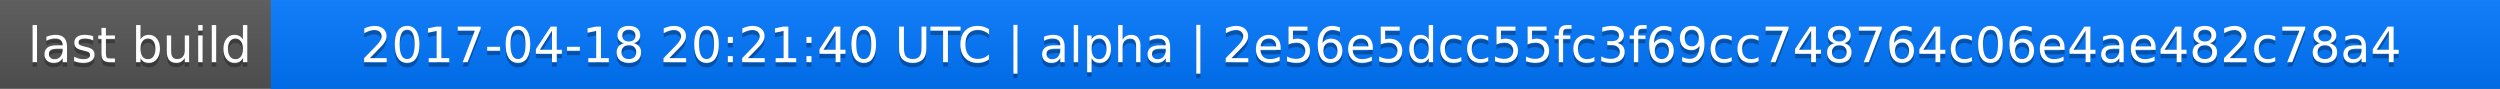
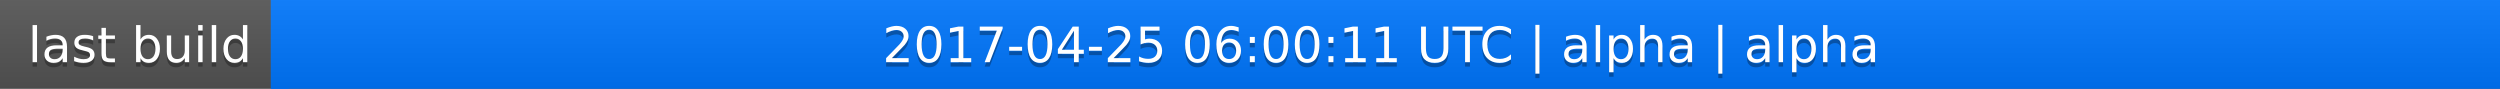
<svg xmlns="http://www.w3.org/2000/svg" width="563" height="20">
  <linearGradient id="a" x2="0" y2="100%">
    <stop offset="0" stop-color="#bbb" stop-opacity=".1" />
    <stop offset="1" stop-opacity=".1" />
  </linearGradient>
  <rect rx="0" width="563" height="20" fill="#555" />
  <rect rx="0" x="61" width="502" height="20" fill="#07f" />
  <path fill="#07f" d="M61 0h4v20h-4z" />
  <rect rx="0" width="563" height="20" fill="url(#a)" />
  <g fill="#fff" text-anchor="middle" font-family="DejaVu Sans,Verdana,Geneva,sans-serif" font-size="11">
    <text x="31.5" y="15" fill="#010101" fill-opacity=".3">last build</text>
    <text x="31.5" y="14">last build</text>
-     <text x="311" y="15" fill="#010101" fill-opacity=".3">2017-04-18 20:21:40 UTC | alpha | 2e56e5dcc55fc3f69cc748764c06e4ae482c78a4</text>
-     <text x="311" y="14">2017-04-18 20:21:40 UTC | alpha | 2e56e5dcc55fc3f69cc748764c06e4ae482c78a4</text>
+     <text x="311" y="15" fill="#010101" fill-opacity=".3">2017-04-25 06:00:11 UTC | alpha | alpha</text>
+     <text x="311" y="14">2017-04-25 06:00:11 UTC | alpha | alpha</text>
  </g>
</svg>
